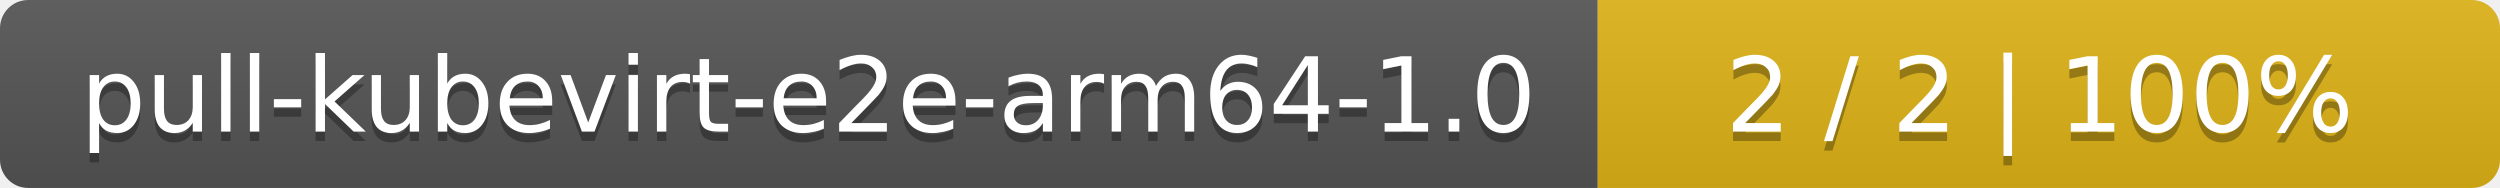
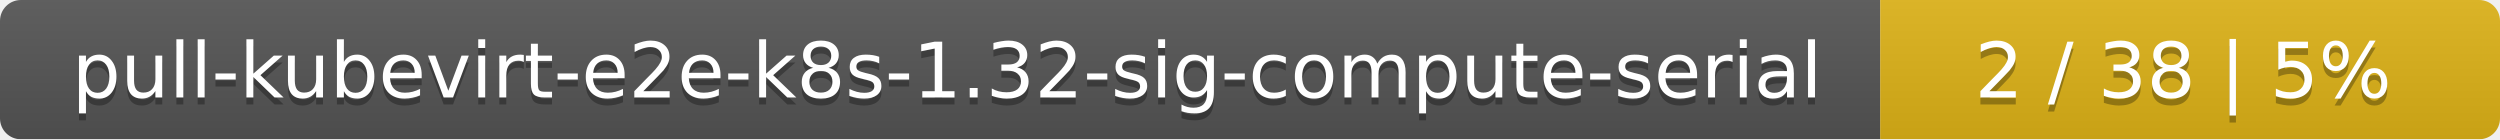
- <svg xmlns="http://www.w3.org/2000/svg" width="266" height="20">
+ <svg xmlns="http://www.w3.org/2000/svg" width="359" height="20">
  <linearGradient id="smooth" x2="0" y2="100%">
    <stop offset="0" stop-color="#bbb" stop-opacity=".1" />
    <stop offset="1" stop-opacity=".1" />
  </linearGradient>
  <mask id="round">
-     <rect width="266" height="20" rx="3" fill="#fff" />
+     <rect width="359" height="20" rx="3" fill="#fff" />
  </mask>
  <g mask="url(#round)">
-     <rect width="170" height="20" fill="#555" />
-     <rect x="170" width="96" height="20" fill="#dfb317" />
-     <rect width="266" height="20" fill="url(#smooth)" />
+     <rect width="270" height="20" fill="#555" />
+     <rect x="270" width="89" height="20" fill="#dfb317" />
+     <rect width="359" height="20" fill="url(#smooth)" />
  </g>
  <g fill="#fff" text-anchor="middle" font-family="DejaVu Sans,Verdana,Geneva,sans-serif" font-size="11">
-     <text x="86" y="15" fill="#010101" fill-opacity=".3">pull-kubevirt-e2e-arm64-1.0</text>
-     <text x="86" y="14">pull-kubevirt-e2e-arm64-1.0</text>
-     <text x="217" y="15" fill="#010101" fill-opacity=".3">2 / 2    |    100%</text>
-     <text x="217" y="14">2 / 2    |    100%</text>
+     <text x="136" y="15" fill="#010101" fill-opacity=".3">pull-kubevirt-e2e-k8s-1.32-sig-compute-serial</text>
+     <text x="136" y="14">pull-kubevirt-e2e-k8s-1.32-sig-compute-serial</text>
+     <text x="313.5" y="15" fill="#010101" fill-opacity=".3">2 / 38    |    5%</text>
+     <text x="313.5" y="14">2 / 38    |    5%</text>
  </g>
</svg>
